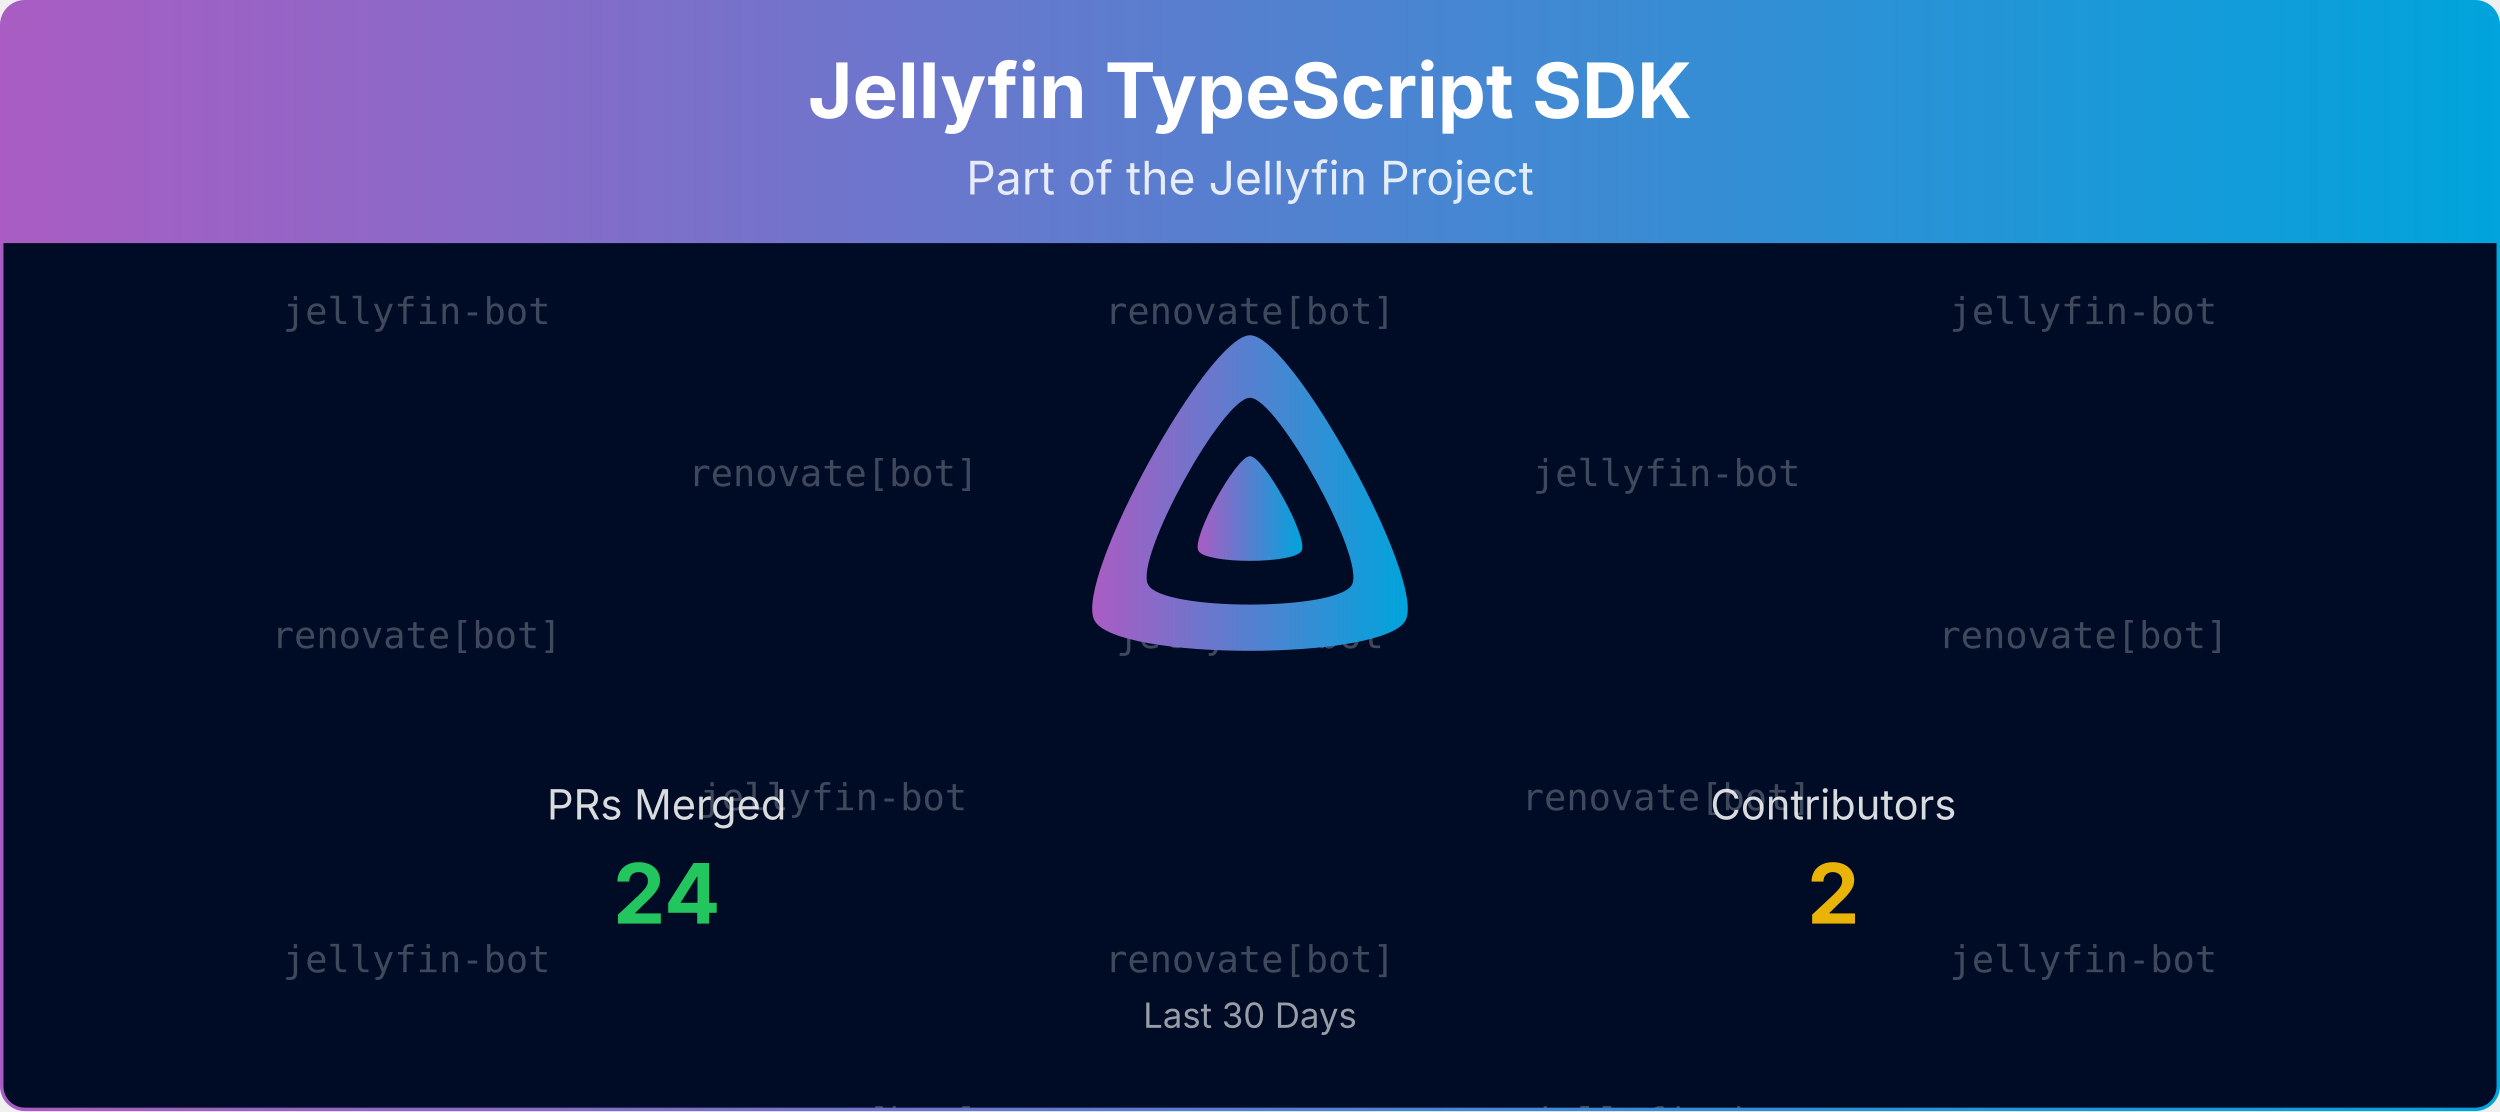
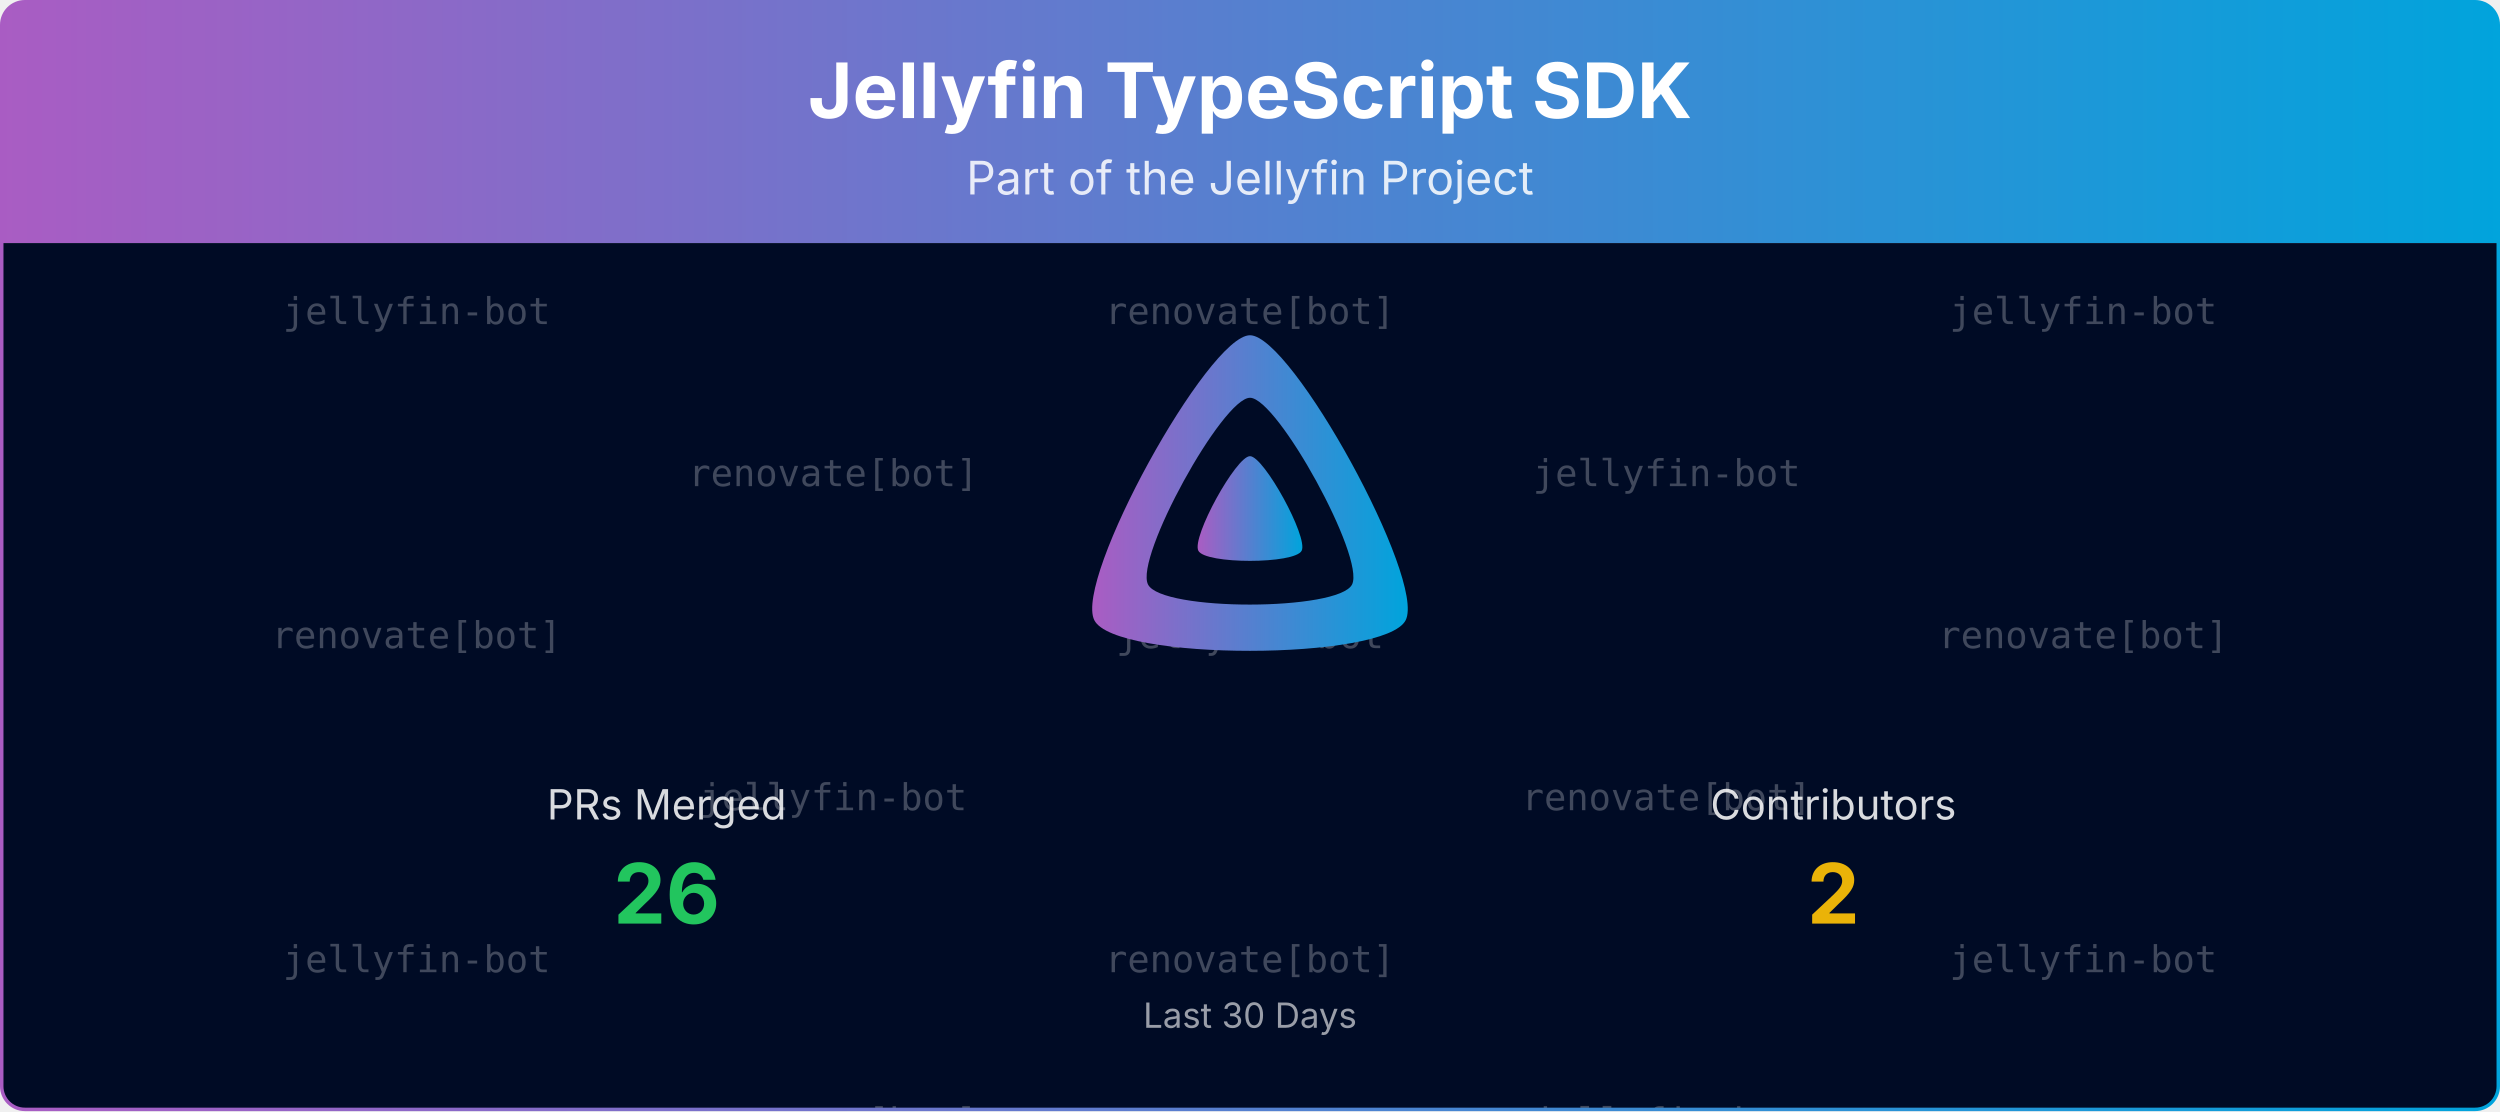
<svg xmlns="http://www.w3.org/2000/svg" viewBox="0 0 1080 480" width="100%" role="img" aria-label="Jellyfin TypeScript SDK">
  <defs>
    <linearGradient id="banner-jellyfin-sdk-typescript-grad" x1="0" y1="0" x2="1" y2="0">
      <stop offset="0%" stop-color="#AA5CC3" />
      <stop offset="100%" stop-color="#00A4DC" />
    </linearGradient>
    <clipPath id="banner-jellyfin-sdk-typescript-grad-clip">
      <rect x="0.75" y="0.75" width="1078.5" height="478.5" rx="10" ry="10" />
    </clipPath>
  </defs>
  <defs>
    <clipPath id="banner-jellyfin-sdk-typescript-grad-rain-clip">
      <rect x="0.75" y="105" width="1078.5" height="374.25" />
    </clipPath>
  </defs>
  <g clip-path="url(#banner-jellyfin-sdk-typescript-grad-clip)">
    <path d="M0.75,10.75 A10.0,10.0 0 0 1 10.75,0.75 L1069.25,0.75 A10.0,10.0 0 0 1 1079.25,10.75 L1079.25,105.00 L0.75,105.00 Z" fill="url(#banner-jellyfin-sdk-typescript-grad)" />
    <text x="540.0" y="51" text-anchor="middle" font-size="33" font-weight="700" font-family="Plus Jakarta Sans, system-ui, -apple-system, Segoe UI, sans-serif" fill="#ffffff">Jellyfin TypeScript SDK</text>
    <text x="540.0" y="84" text-anchor="middle" font-size="20" font-family="Plus Jakarta Sans, system-ui, -apple-system, Segoe UI, sans-serif" fill="#ffffff" opacity="0.85">Part of the Jellyfin Project</text>
    <rect x="0.75" y="105" width="1078.5" height="374.25" fill="#000b25" />
    <g opacity="0.25" clip-path="url(#banner-jellyfin-sdk-typescript-grad-rain-clip)" font-family="ui-monospace, SFMono-Regular, Menlo, Consolas, monospace" font-size="16" fill="#ffffff" text-anchor="middle">
      <g transform="translate(180.00,105)">
        <g>
          <animateTransform attributeName="transform" type="translate" values="0,-420;0,0" dur="10.00s" begin="-0.00s" repeatCount="indefinite" />
          <text y="35.0">jellyfin-bot</text>
          <text y="175.0">renovate[bot]</text>
          <text y="315.0">jellyfin-bot</text>
          <text y="455.0">jellyfin-bot</text>
          <text y="595.0">renovate[bot]</text>
          <text y="735.0">jellyfin-bot</text>
        </g>
      </g>
      <g transform="translate(540.00,105)">
        <g>
          <animateTransform attributeName="transform" type="translate" values="0,-420;0,0" dur="10.00s" begin="-1.91s" repeatCount="indefinite" />
          <text y="35.0">renovate[bot]</text>
          <text y="175.0">jellyfin-bot</text>
          <text y="315.0">renovate[bot]</text>
          <text y="455.0">renovate[bot]</text>
          <text y="595.0">jellyfin-bot</text>
          <text y="735.0">renovate[bot]</text>
        </g>
      </g>
      <g transform="translate(900.00,105)">
        <g>
          <animateTransform attributeName="transform" type="translate" values="0,-420;0,0" dur="10.00s" begin="-3.82s" repeatCount="indefinite" />
          <text y="35.0">jellyfin-bot</text>
          <text y="175.0">renovate[bot]</text>
          <text y="315.0">jellyfin-bot</text>
          <text y="455.0">jellyfin-bot</text>
          <text y="595.0">renovate[bot]</text>
          <text y="735.0">jellyfin-bot</text>
        </g>
      </g>
      <g transform="translate(360.00,105)">
        <g>
          <animateTransform attributeName="transform" type="translate" values="0,-420;0,0" dur="10.00s" begin="-5.73s" repeatCount="indefinite" />
          <text y="105.0">renovate[bot]</text>
          <text y="245.0">jellyfin-bot</text>
          <text y="385.0">renovate[bot]</text>
          <text y="525.0">renovate[bot]</text>
          <text y="665.0">jellyfin-bot</text>
          <text y="805.0">renovate[bot]</text>
        </g>
      </g>
      <g transform="translate(720.00,105)">
        <g>
          <animateTransform attributeName="transform" type="translate" values="0,-420;0,0" dur="10.00s" begin="-7.64s" repeatCount="indefinite" />
          <text y="105.0">jellyfin-bot</text>
          <text y="245.0">renovate[bot]</text>
          <text y="385.0">jellyfin-bot</text>
          <text y="525.0">jellyfin-bot</text>
          <text y="665.0">renovate[bot]</text>
          <text y="805.0">jellyfin-bot</text>
        </g>
      </g>
    </g>
    <g transform="translate(465.00,138.00) scale(0.29297)">
      <path fill="url(#banner-jellyfin-sdk-typescript-grad)" fill-rule="evenodd" d="M256,23.3c-61.6,0-259.8,359.4-229.6,420.1s429.3,60,459.2,0S317.6,23.3,256,23.3zM406.5,390.8c-19.6,39.3-281.1,39.8-300.9,0s110.1-275.3,150.4-275.3S426.1,351.4,406.5,390.8z" />
      <path fill="url(#banner-jellyfin-sdk-typescript-grad)" d="M256,201.6c-20.4,0-86.2,119.3-76.2,139.4s142.5,19.9,152.4,0S276.5,201.6,256,201.6z" />
    </g>
    <text x="288.0" y="354.0" text-anchor="middle" font-size="18" font-family="Plus Jakarta Sans, system-ui, -apple-system, Segoe UI, sans-serif" fill="#ffffff" opacity="0.85">PRs Merged</text>
-     <text x="288.0" y="399.0" text-anchor="middle" font-size="36" font-weight="700" font-family="Plus Jakarta Sans, system-ui, -apple-system, Segoe UI, sans-serif" fill="#22c55e">24</text>
+     <text x="288.0" y="399.0" text-anchor="middle" font-size="36" font-weight="700" font-family="Plus Jakarta Sans, system-ui, -apple-system, Segoe UI, sans-serif" fill="#22c55e">26</text>
    <text x="792.0" y="354.0" text-anchor="middle" font-size="18" font-family="Plus Jakarta Sans, system-ui, -apple-system, Segoe UI, sans-serif" fill="#ffffff" opacity="0.85">Contributors</text>
    <text x="792.0" y="399.0" text-anchor="middle" font-size="36" font-weight="700" font-family="Plus Jakarta Sans, system-ui, -apple-system, Segoe UI, sans-serif" fill="#eab308">2</text>
    <text x="540.0" y="444.0" text-anchor="middle" font-size="15" font-family="Plus Jakarta Sans, system-ui, -apple-system, Segoe UI, sans-serif" fill="#ffffff" opacity="0.6">Last 30 Days</text>
  </g>
  <rect x="0.75" y="0.75" width="1078.5" height="478.5" rx="10" ry="10" fill="none" stroke="url(#banner-jellyfin-sdk-typescript-grad)" stroke-width="1.5" />
</svg>
